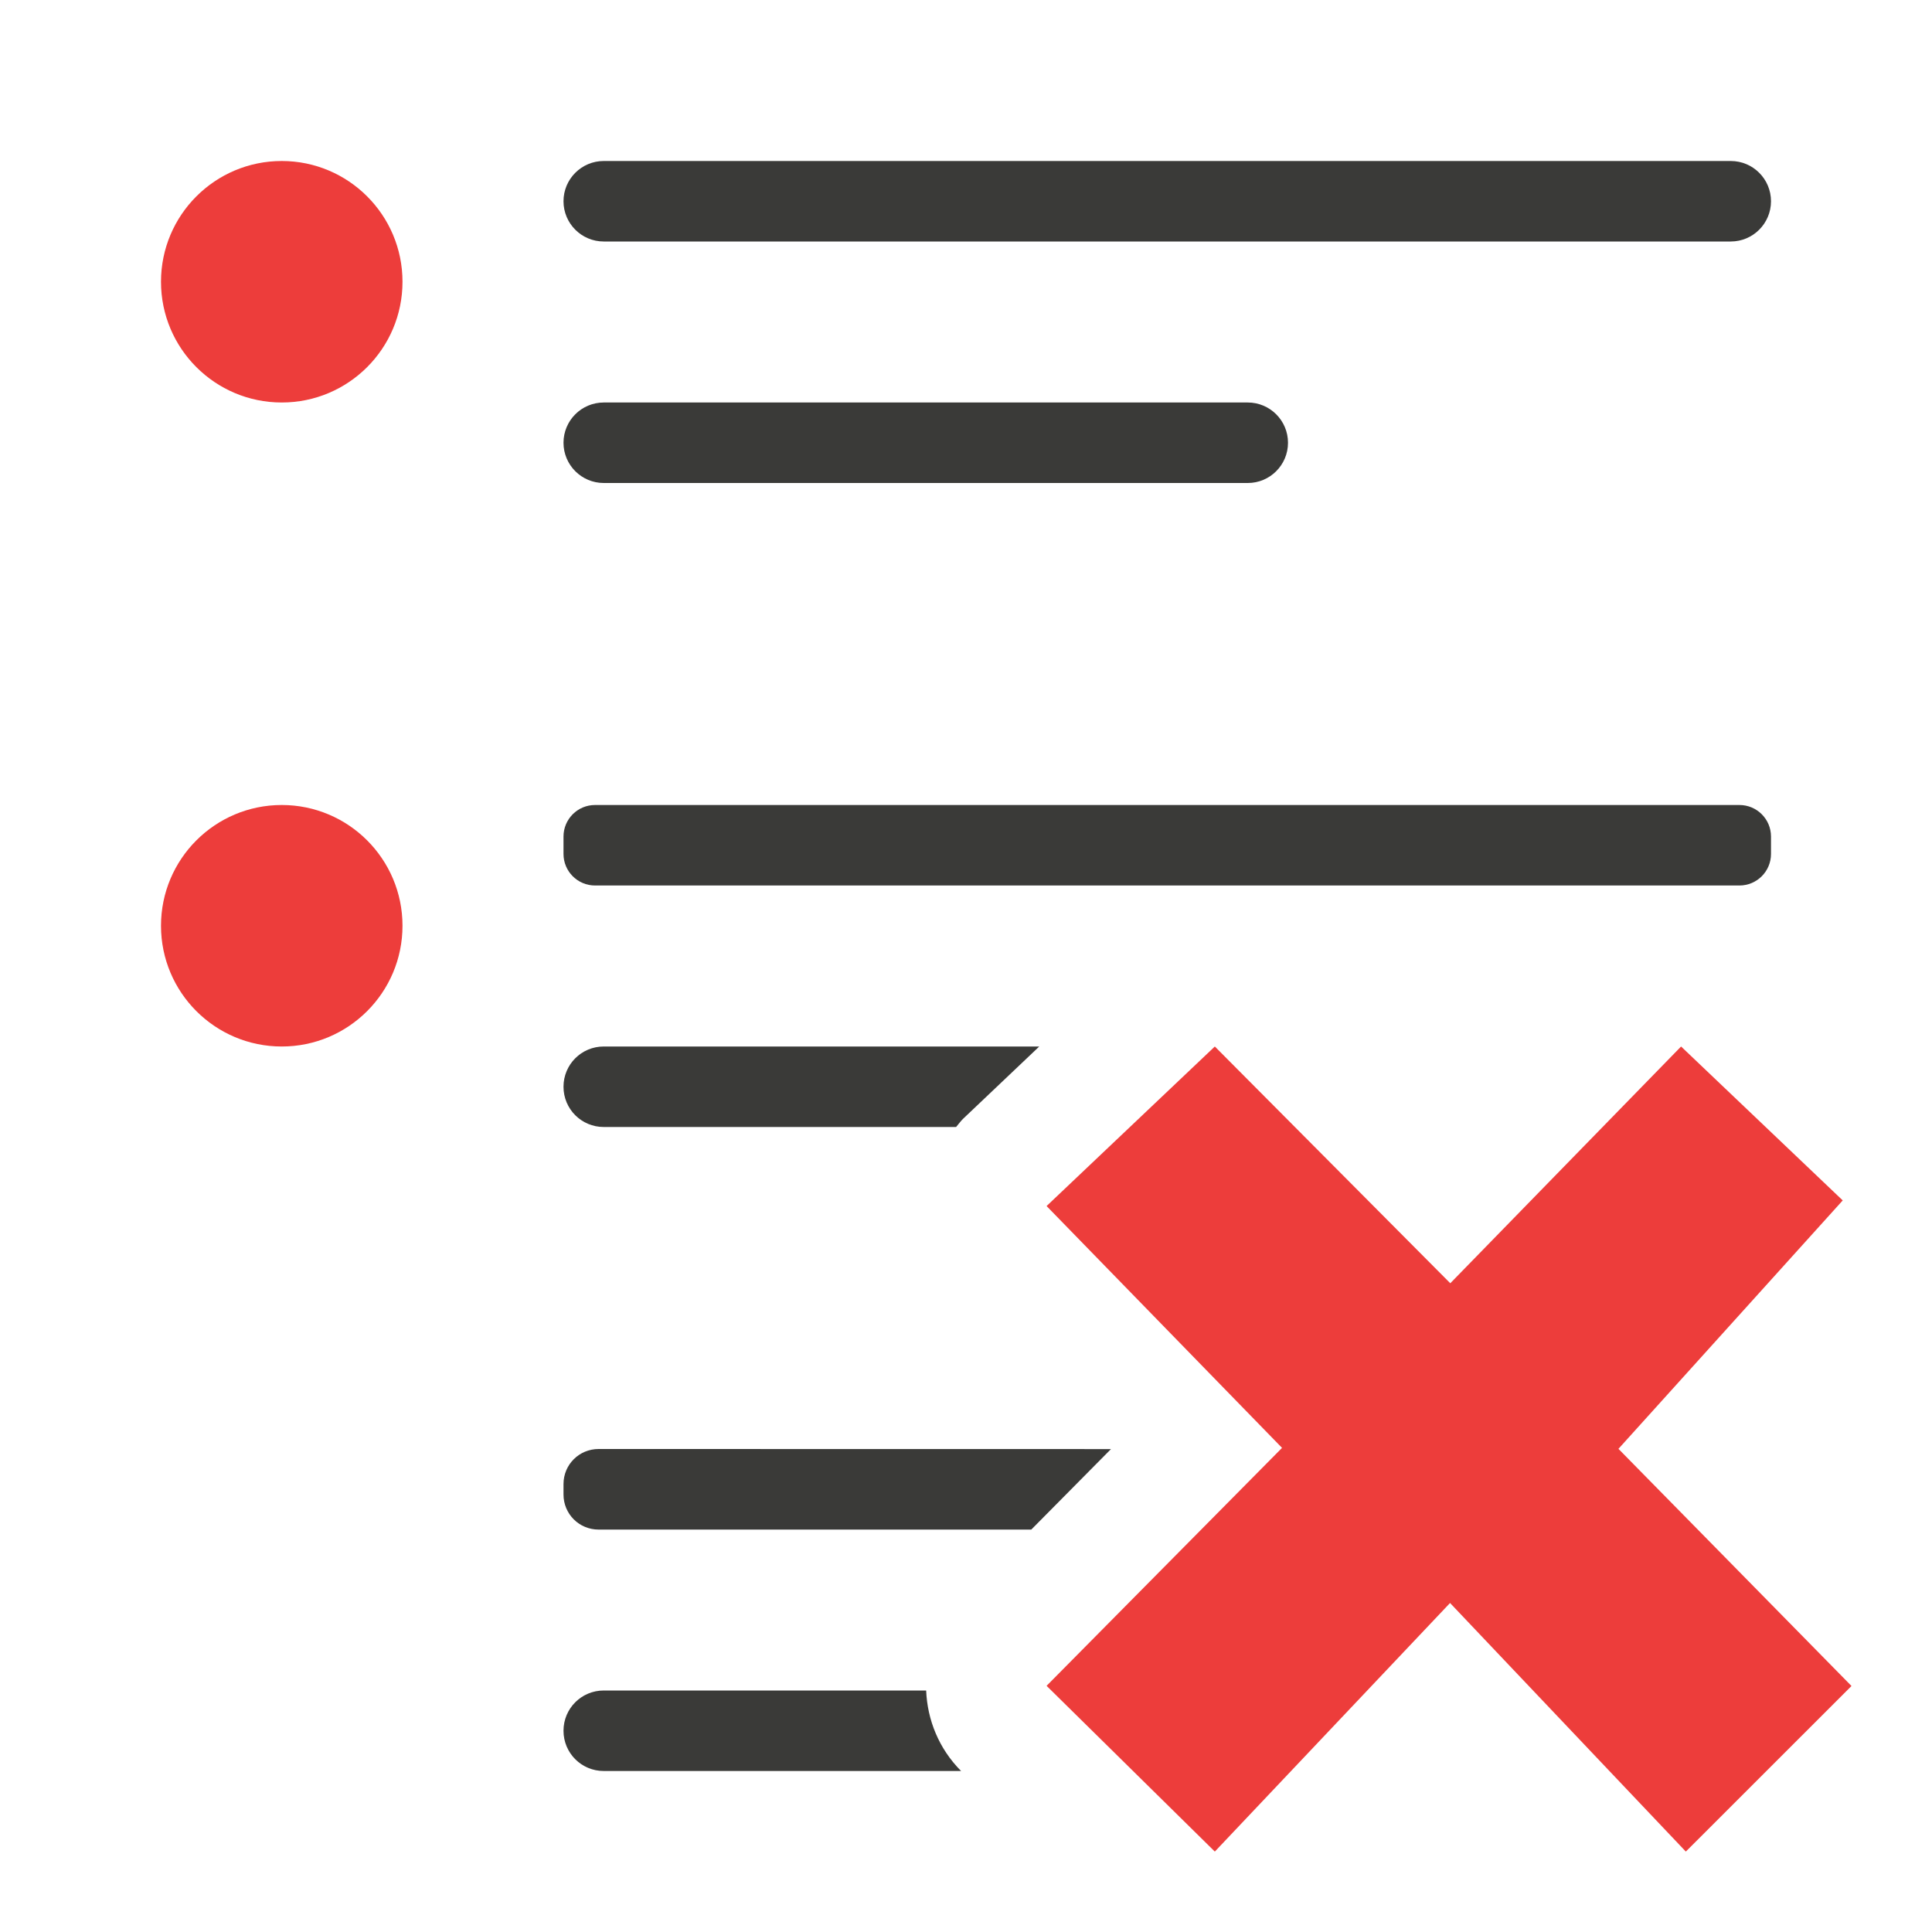
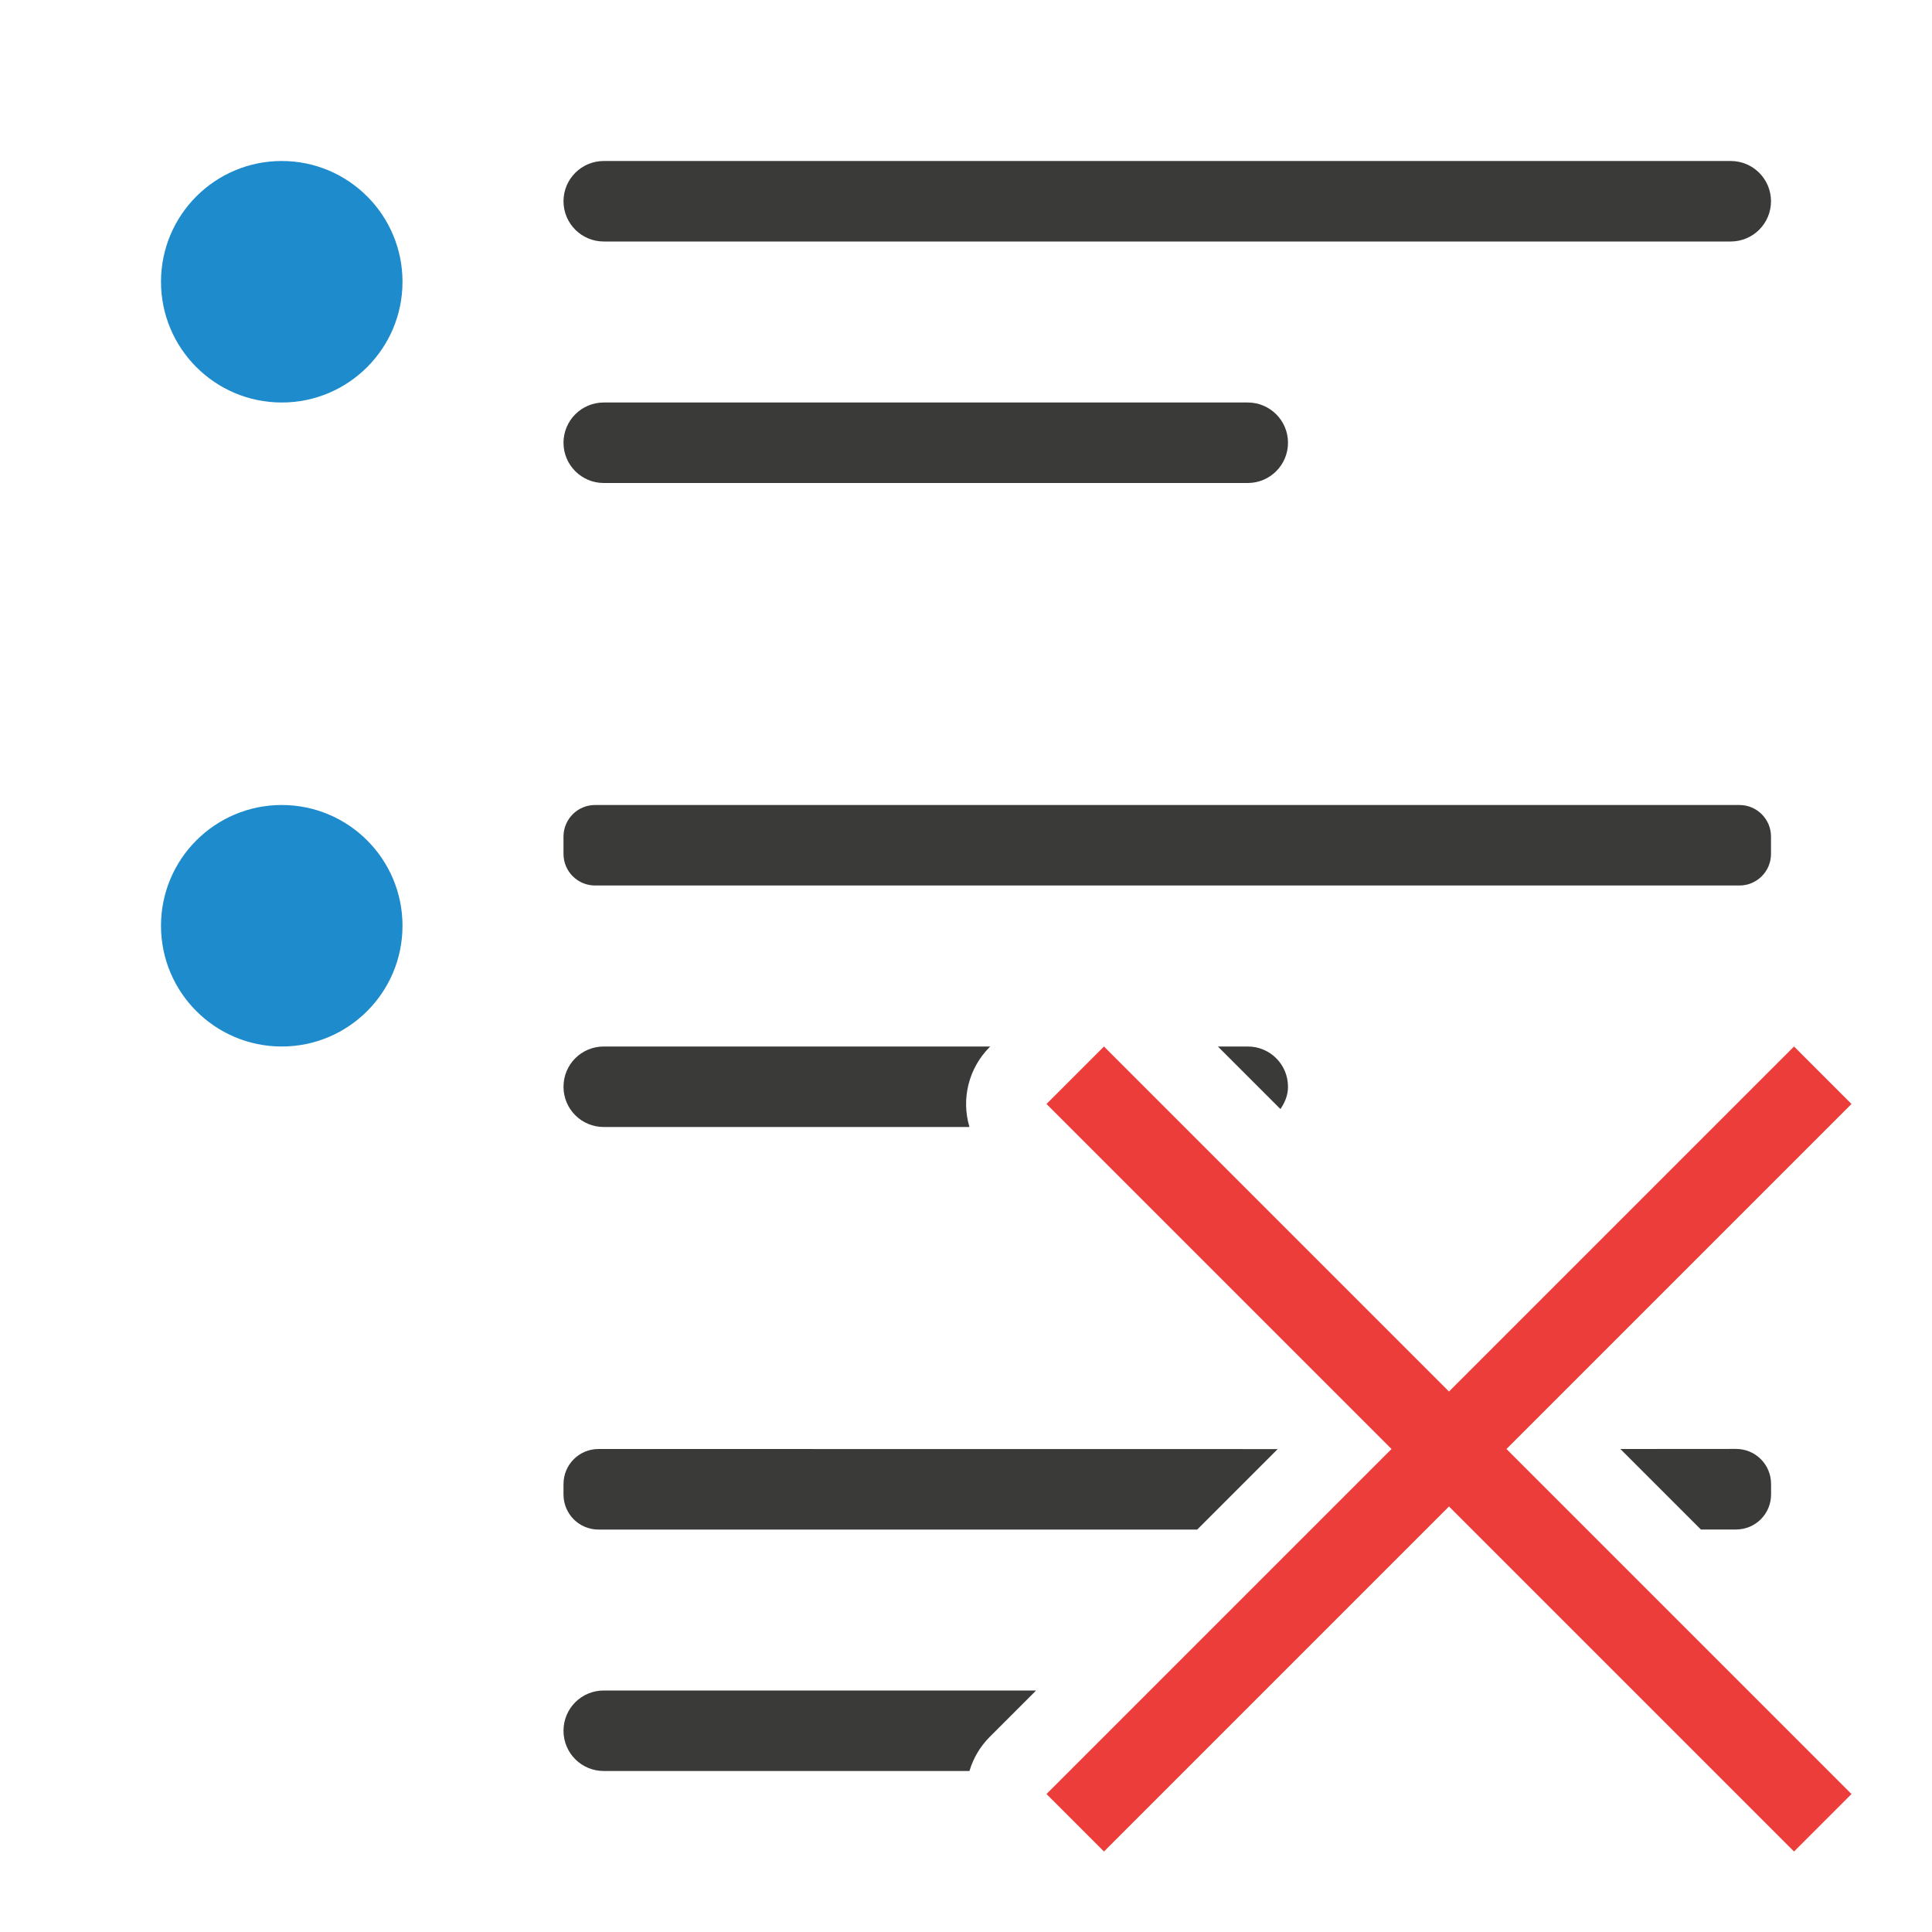
<svg xmlns="http://www.w3.org/2000/svg" viewBox="0 0 24 24">
-   <g fill="#3a3a38">
-     <rect height="1" ry=".5" transform="scale(-1 1)" width="15" x="-22" y="2" />
-     <rect height="1" ry=".392" transform="scale(-1 1)" width="15" x="-22" y="10" />
-     <path d="m7.5 13c-.277 0-.5.223-.5.5s.223.5.5.5h4.377c.031-.035.056-.073.09-.105l.943-.895zm-.064 5c-.242 0-.436.194-.436.436v.129c0 .242.194.436.436.436h5.375l.99-1zm.064 3c-.277 0-.5.223-.5.5s.223.5.5.5h4.439c-.277-.278-.419-.636-.434-1z" />
-     <rect height="1" ry=".5" transform="scale(-1 1)" width="9" x="-16" y="5" />
+   <g fill="#3a3a38" transform="scale(-1 1)">
+     <rect height="1" ry=".5" width="15" x="-22" y="2" />
+     <rect height="1" ry=".392" width="15" x="-22" y="10" />
+     <g transform="scale(-1 1)">
+       <path d="m7.436 18c-.242 0-.436.194-.436.436v.129c0 .242.194.436.436.436h7.436l1-1zm12.693 0 1 1h.436c.242 0 .436-.194.436-.436v-.129c0-.242-.194-.436-.436-.436z" />
+       <path d="m7.5 21c-.277 0-.5.223-.5.5s.223.5.5.5h4.543a1.0 1 0 0 1 .25-.422l.578-.578z" />
+       <path d="m7.5 13c-.277 0-.5.223-.5.5s.223.5.5.5h4.543a1.0 1 0 0 1 .25-.992l.008-.008zm7.629 0 .777.777c.055-.08.094-.172.094-.277 0-.277-.223-.5-.5-.5z" />
+     </g>
+     <rect height="1" ry=".5" width="9" x="-16" y="5" />
  </g>
-   <g fill="#ed3d3b">
+   <g fill="#1e8bcd">
    <circle cx="3.5" cy="3.5" r="1.5" />
    <circle cx="3.5" cy="11.5" r="1.5" />
-     <path d="m23 20.944-2.895-2.946 2.786-3.086-2.008-1.912-2.867 2.941-2.925-2.941-2.09 1.982 2.925 3.004-2.925 2.956 2.09 2.059 2.922-3.088 2.929 3.088z" />
  </g>
+   <path d="m22.286 13-4.286 4.286-4.286-4.286-.714.714 4.286 4.286-4.286 4.286.714.714 4.286-4.286 4.286 4.286.714-.714-4.286-4.286 4.286-4.286z" fill="#ed3d3b" />
</svg>
